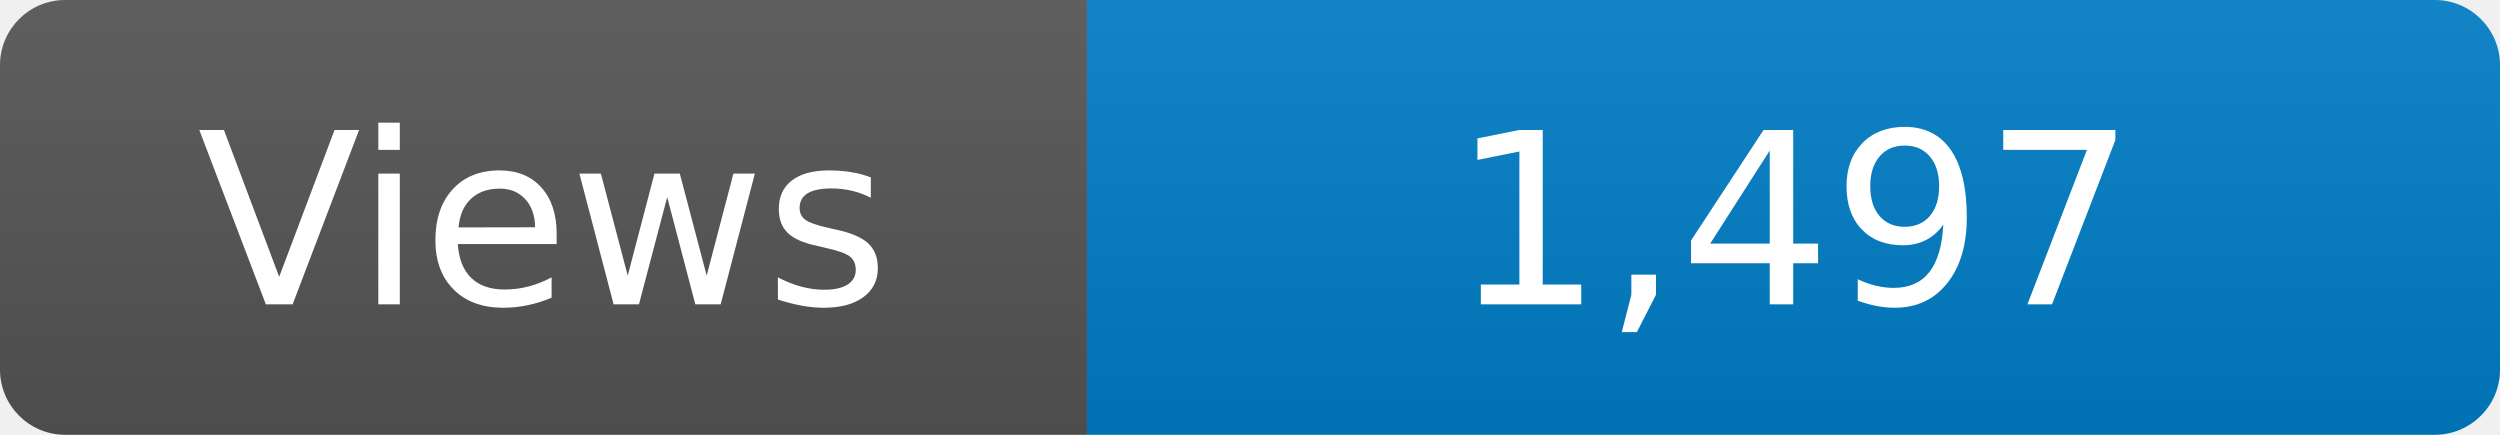
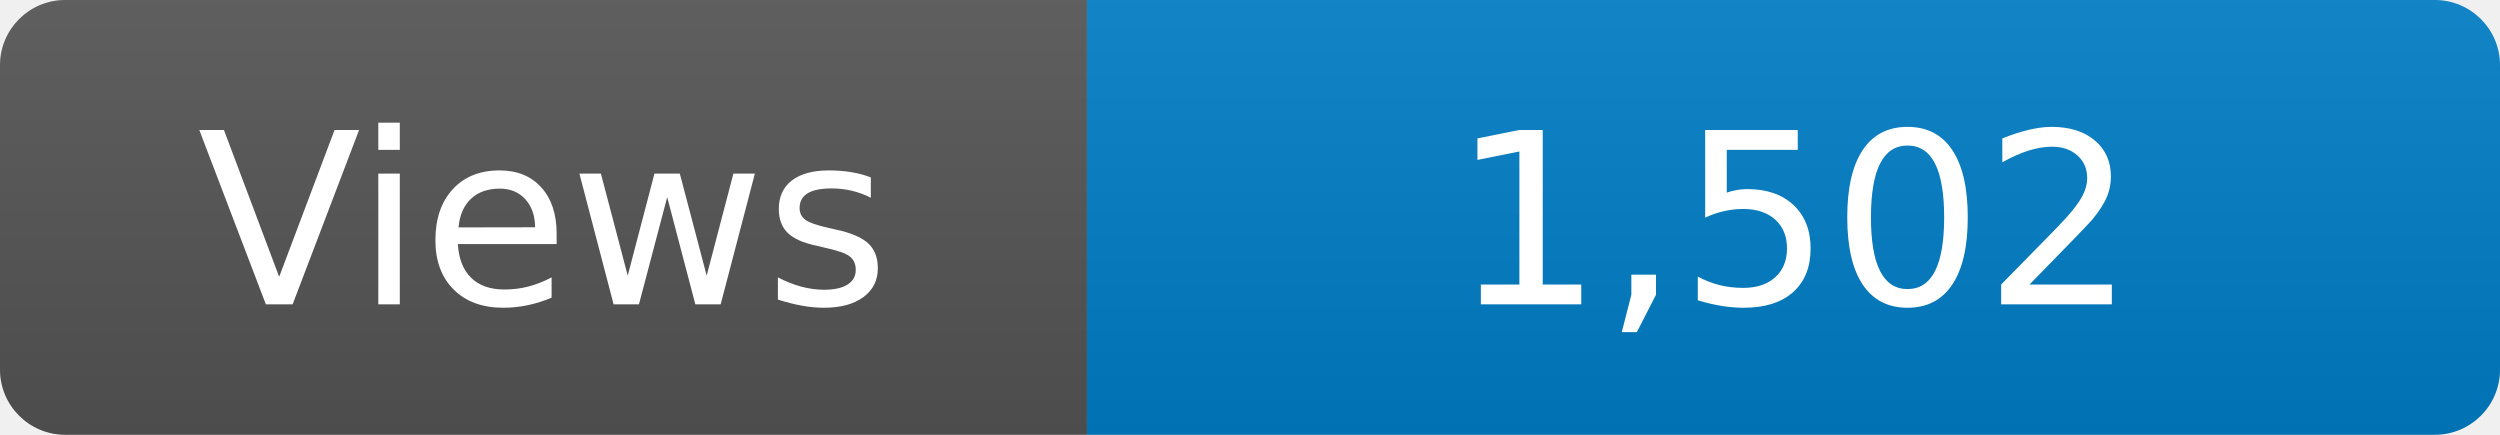
<svg xmlns="http://www.w3.org/2000/svg" width="115" height="20" role="img" aria-label="Maintained?: yes">
  <linearGradient id="s" x2="0" y2="100%">
    <stop offset="0" stop-color="#bbb" stop-opacity=".1" />
    <stop offset="1" stop-opacity=".1" />
  </linearGradient>
  <clipPath id="r">
    <rect width="115" height="20" rx="3" fill="#fff" />
  </clipPath>
  <g clip-path="url(#r)">
    <rect width="50" height="20" fill="#555" />
    <rect x="50" width="160" height="20" fill="#007ec6" />
    <rect width="115" height="20" fill="url(#s)" />
  </g>
  <g fill="#fff" text-anchor="middle" font-family="Verdana,Geneva,DejaVu Sans,sans-serif" font-size="110">
    <text x="250" y="140" transform="scale(.1)" fill="#fff">Views</text>
-     <text x="825" y="140" transform="scale(.1)" fill="#fff">1,497</text>
+     <text x="825" y="140" transform="scale(.1)" fill="#fff">1,502</text>
  </g>
</svg>
